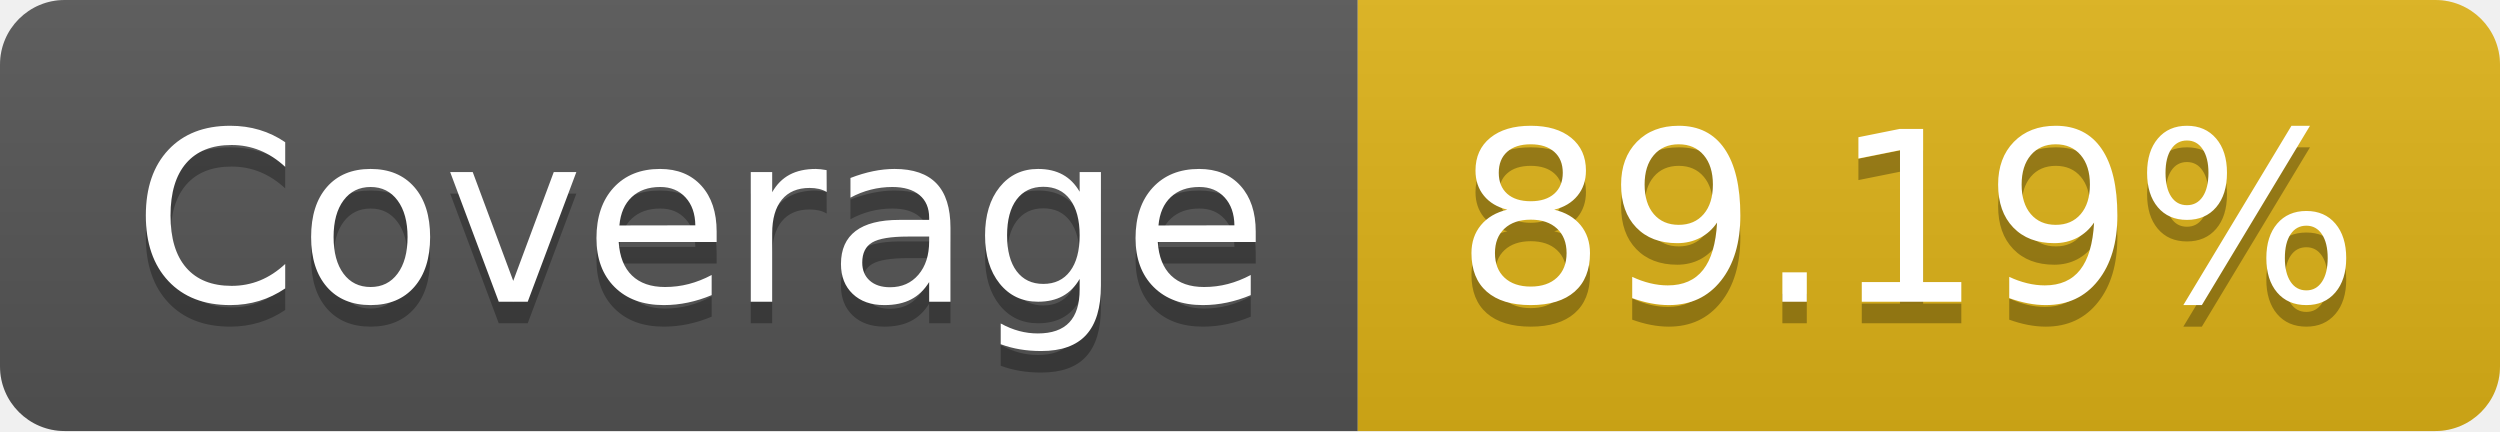
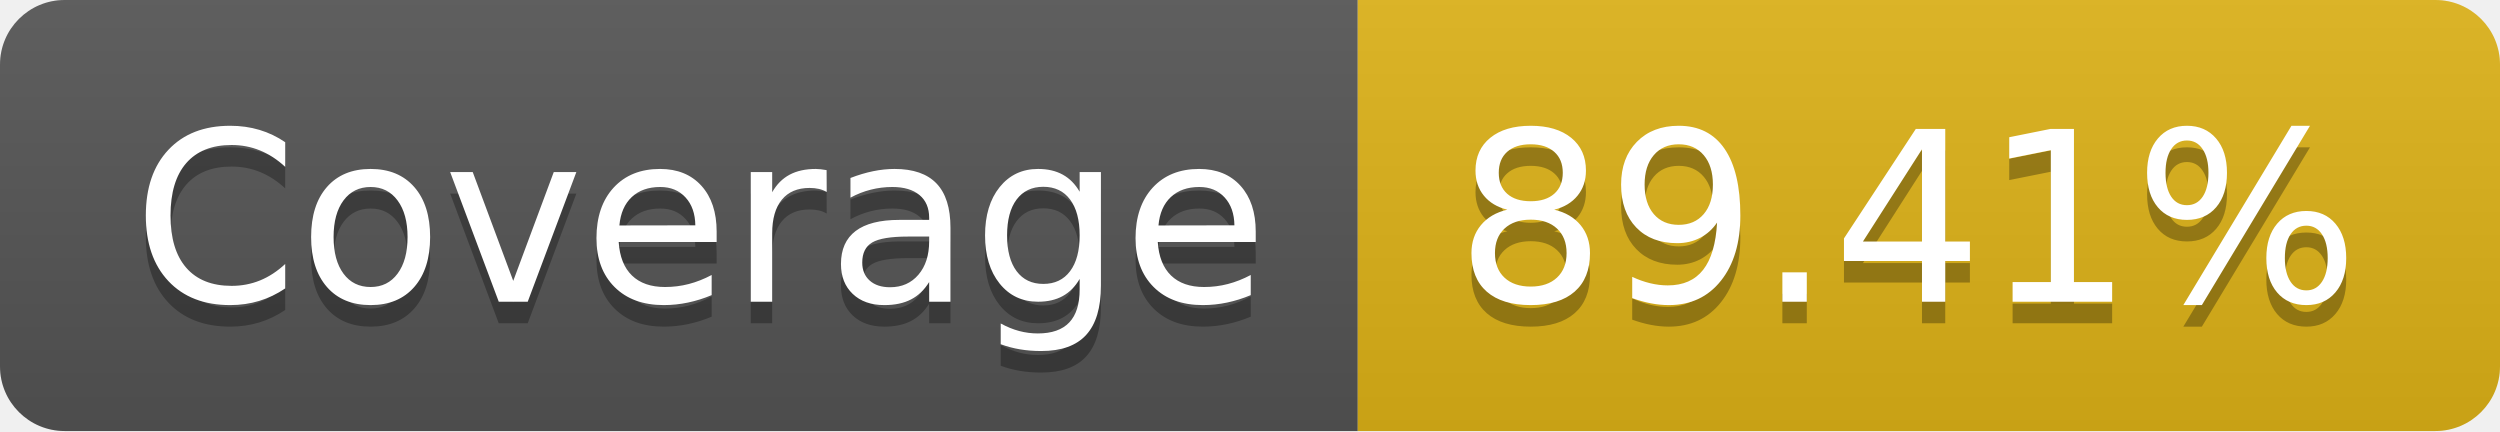
- <svg xmlns="http://www.w3.org/2000/svg" width="116" height="20" role="img" aria-label="Coverage: 89.19%">
+ <svg xmlns="http://www.w3.org/2000/svg" width="116" height="20" role="img" aria-label="Coverage: 89.41%">
  <linearGradient id="s" x2="0" y2="100%">
    <stop offset="0" stop-color="#bbb" stop-opacity=".1" />
    <stop offset="1" stop-opacity=".1" />
  </linearGradient>
  <clipPath id="r">
    <rect width="116" height="20" rx="3" fill="#fff" />
  </clipPath>
  <g clip-path="url(#r)">
    <rect width="63" height="20" fill="#555" />
    <rect x="63" width="53" height="20" fill="#dfb317" />
    <rect width="116" height="20" fill="url(#s)" />
  </g>
  <g fill="#fff" text-anchor="middle" font-family="Verdana,Geneva,DejaVu Sans,sans-serif" text-rendering="geometricPrecision" font-size="110">
    <text aria-hidden="true" x="325" y="150" fill="#010101" fill-opacity=".3" transform="scale(.1)" textLength="530">Coverage</text>
    <text x="325" y="140" transform="scale(.1)" fill="#fff" textLength="530">Coverage</text>
-     <text aria-hidden="true" x="885" y="150" fill="#010101" fill-opacity=".3" transform="scale(.1)" textLength="430">89.19%</text>
-     <text x="885" y="140" transform="scale(.1)" fill="#fff" textLength="430">89.19%</text>
+     <text aria-hidden="true" x="885" y="150" fill="#010101" fill-opacity=".3" transform="scale(.1)" textLength="430">89.41%</text>
+     <text x="885" y="140" transform="scale(.1)" fill="#fff" textLength="430">89.41%</text>
  </g>
</svg>
